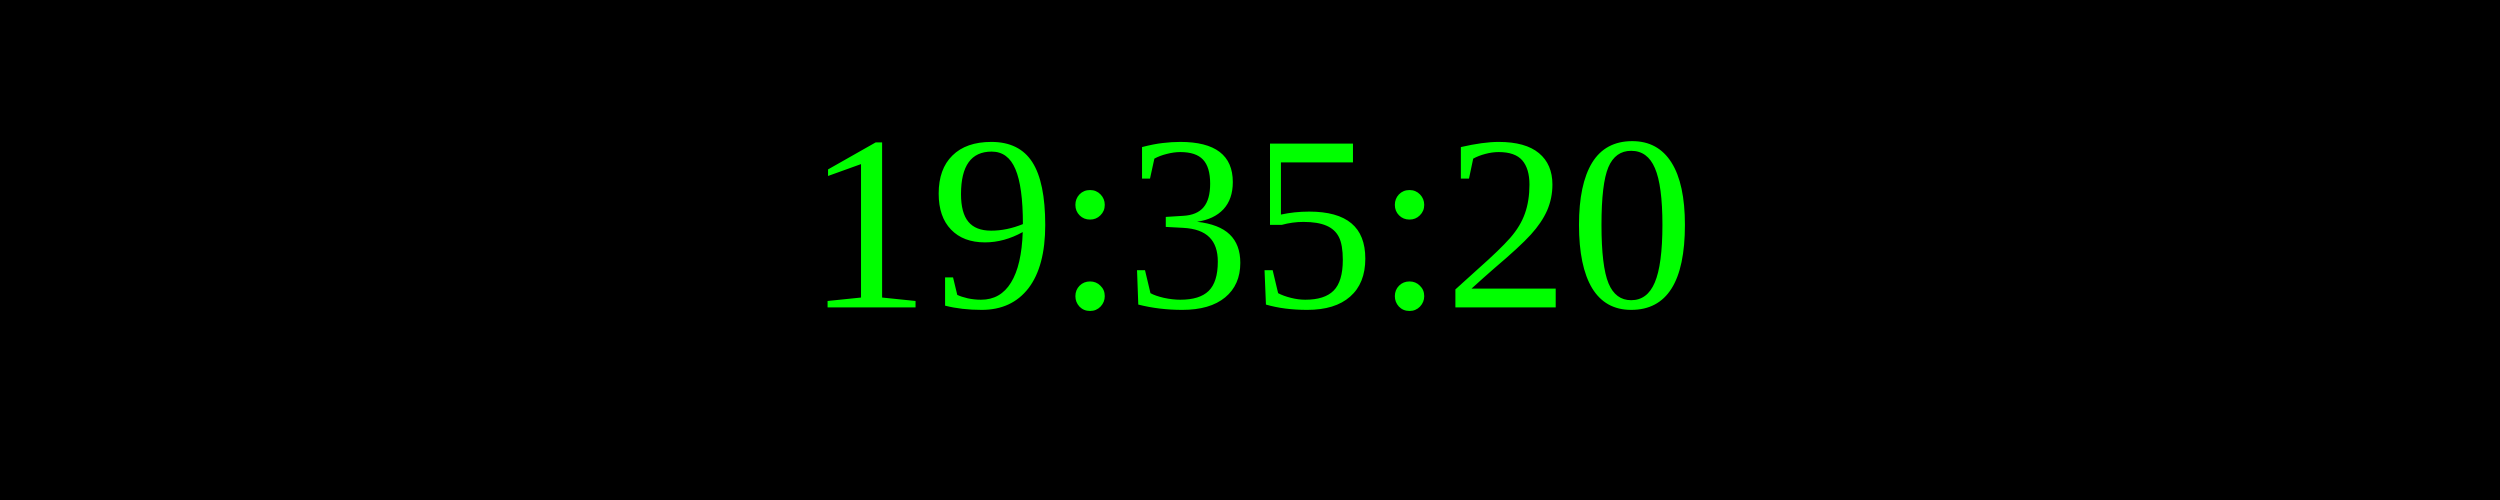
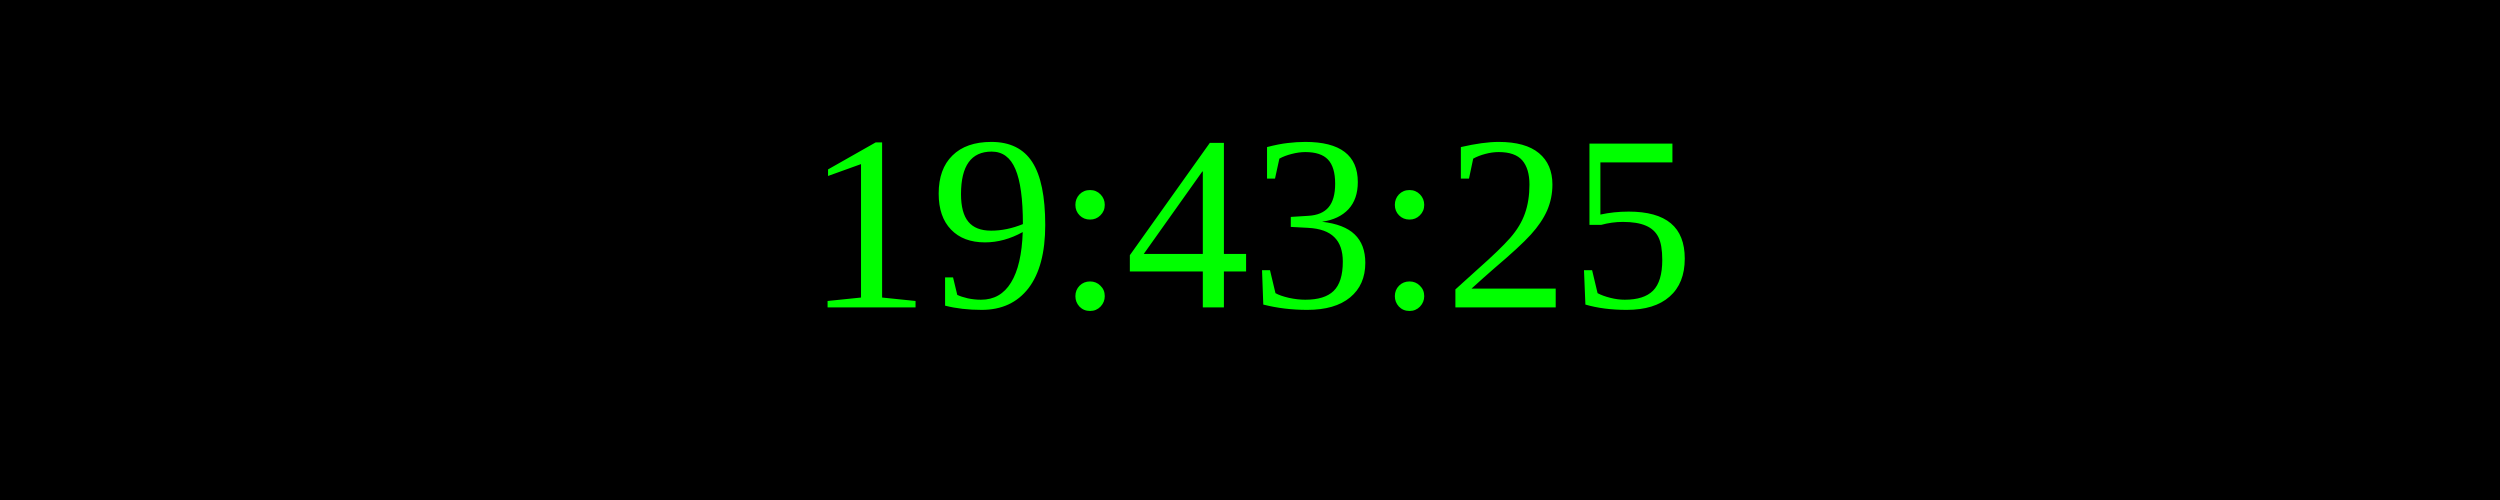
<svg xmlns="http://www.w3.org/2000/svg" width="250" height="50">
  <rect width="100%" height="100%" fill="black" />
  <text x="50%" y="50%" font-size="25" fill="lime" text-anchor="middle" dominant-baseline="middle">
- 19:35:20
+ 19:43:25
</text>
</svg>
